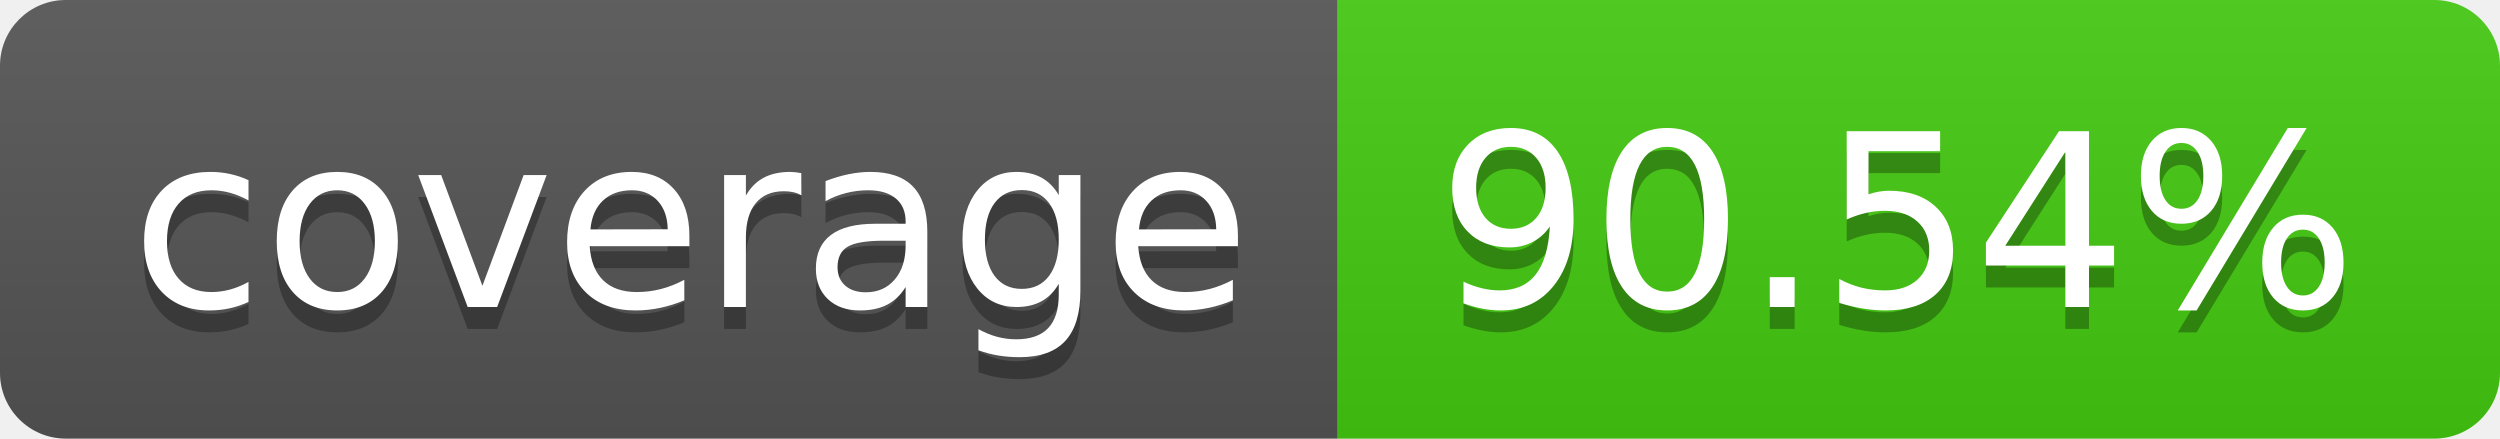
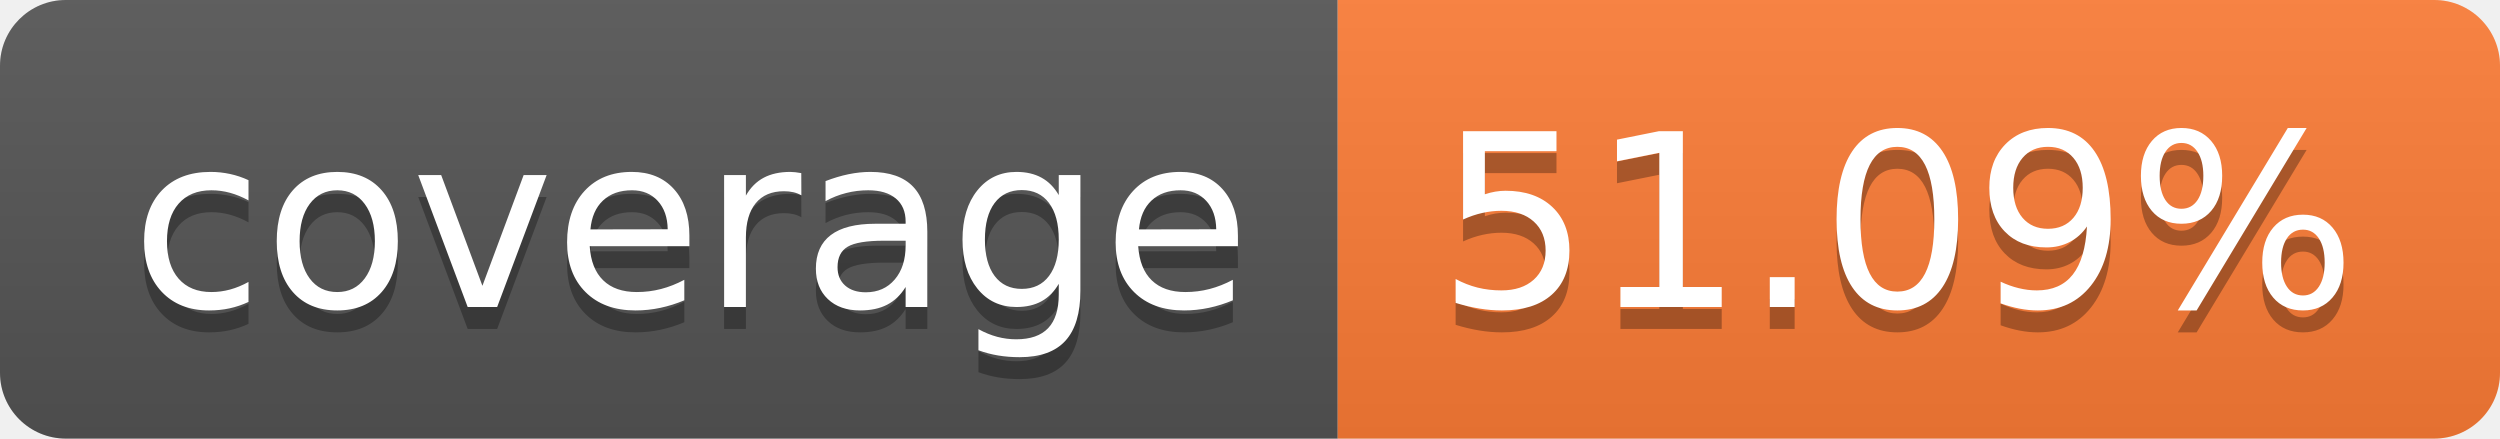
- <svg xmlns="http://www.w3.org/2000/svg" width="114" height="20" role="img" aria-label="coverage: 90.54%">
+ <svg xmlns="http://www.w3.org/2000/svg" width="114" height="20" role="img" aria-label="coverage: 51.09%">
  <linearGradient id="s" x2="0" y2="100%">
    <stop offset="0" stop-color="#bbb" stop-opacity=".1" />
    <stop offset="1" stop-opacity=".1" />
  </linearGradient>
  <clipPath id="r">
    <rect width="114" height="20" rx="3" fill="#fff" />
  </clipPath>
  <g clip-path="url(#r)">
    <rect width="61" height="20" fill="#555" />
-     <rect x="61" width="53" height="20" fill="#4c1" />
+     <rect x="61" width="53" height="20" fill="#fe7d37" />
    <rect width="114" height="20" fill="url(#s)" />
  </g>
  <g fill="#fff" text-anchor="middle" font-family="Verdana,Geneva,DejaVu Sans,sans-serif" text-rendering="geometricPrecision" font-size="110">
    <text aria-hidden="true" x="315" y="150" fill="#010101" fill-opacity=".3" transform="scale(.1)" textLength="510">coverage</text>
    <text x="315" y="140" transform="scale(.1)" fill="#fff" textLength="510">coverage</text>
-     <text aria-hidden="true" x="865" y="150" fill="#010101" fill-opacity=".3" transform="scale(.1)" textLength="430">90.54%</text>
-     <text x="865" y="140" transform="scale(.1)" fill="#fff" textLength="430">90.54%</text>
+     <text aria-hidden="true" x="865" y="150" fill="#010101" fill-opacity=".3" transform="scale(.1)" textLength="430">51.09%</text>
+     <text x="865" y="140" transform="scale(.1)" fill="#fff" textLength="430">51.09%</text>
  </g>
</svg>
